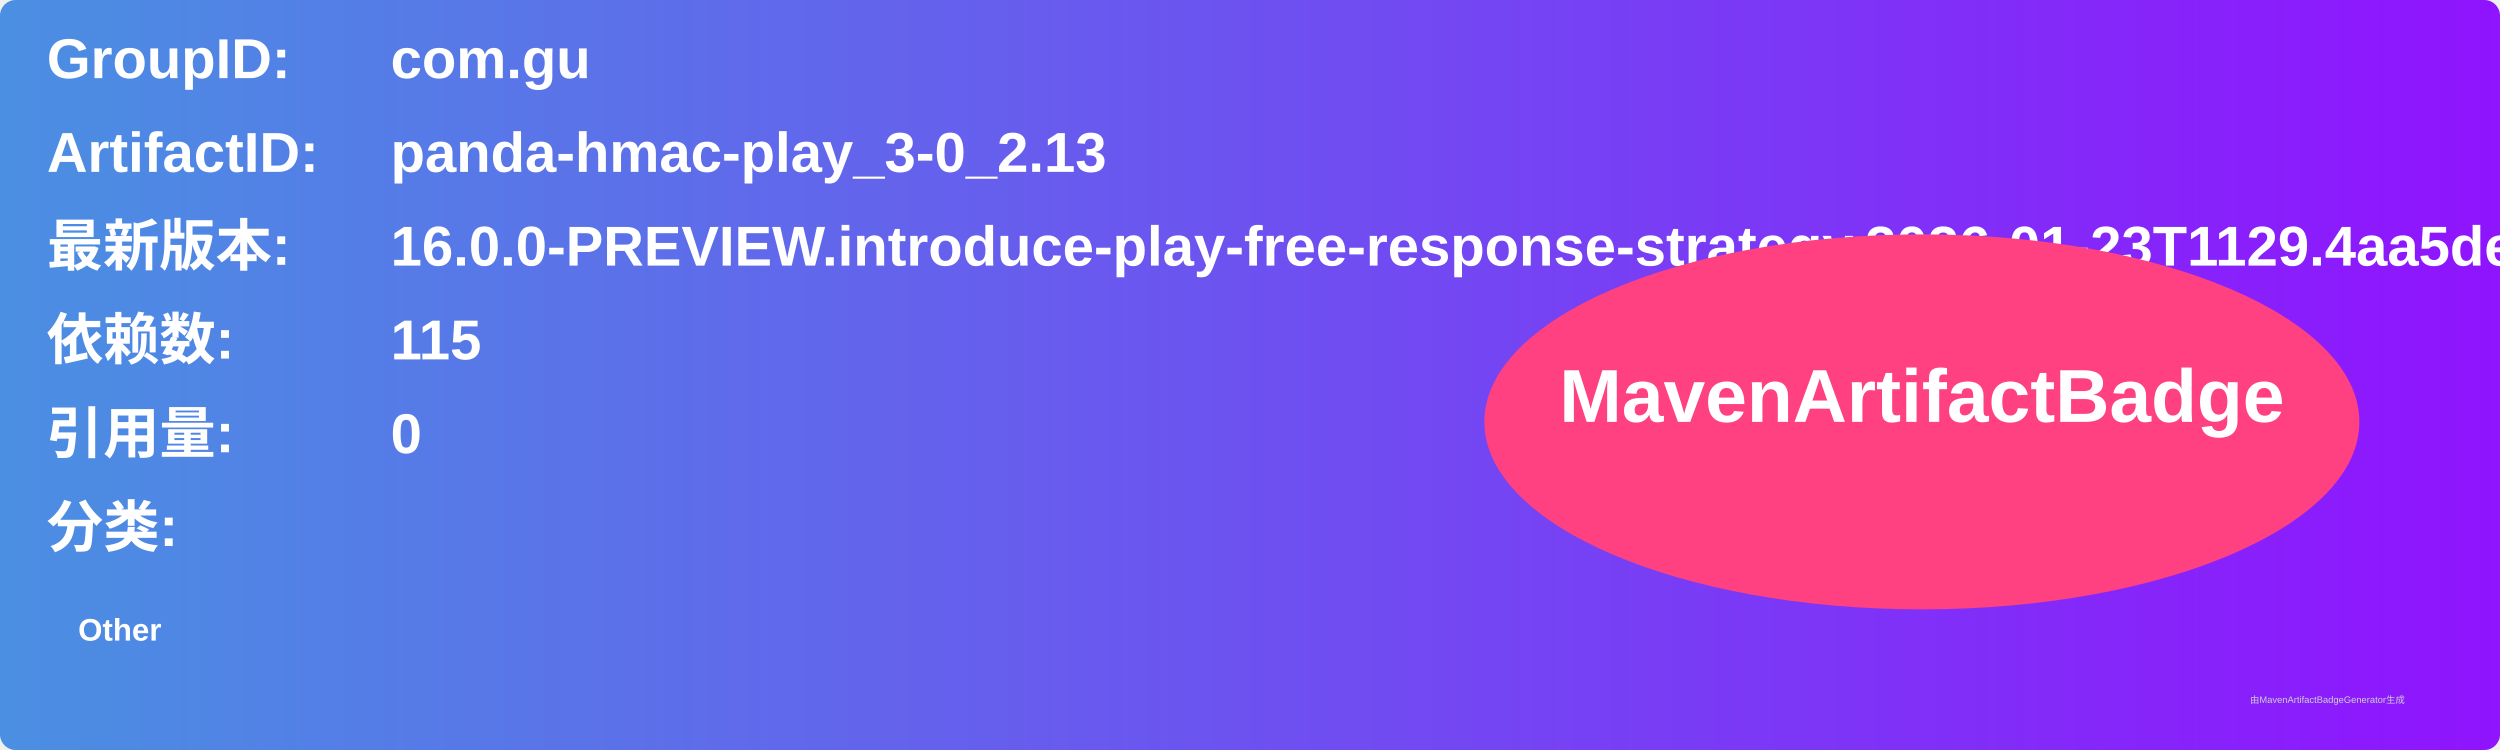
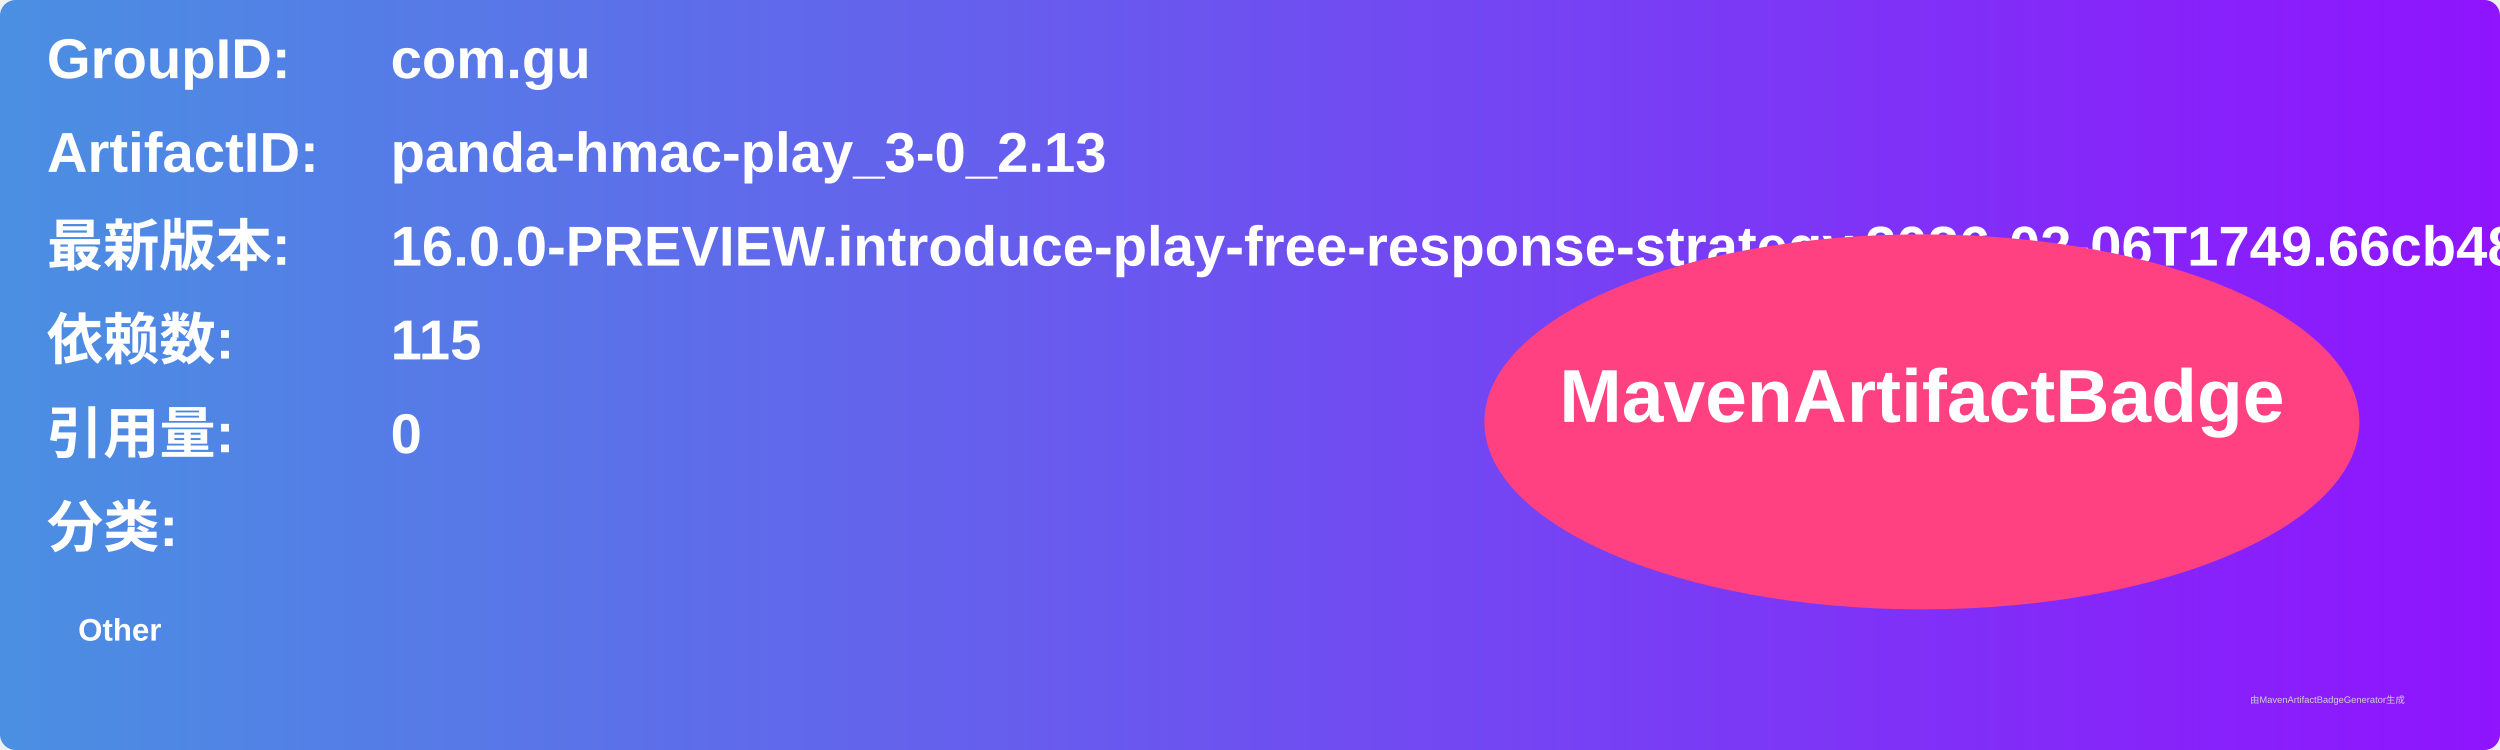
<svg xmlns="http://www.w3.org/2000/svg" width="800" height="240" viewBox="0 0 800 240">
  <linearGradient id="grad" x1="0%" y1="0%" x2="100%" y2="0%">
    <stop offset="0%" stop-color="#4a90e2" />
    <stop offset="100%" stop-color="#9013fe" />
  </linearGradient>
  <rect width="100%" height="100%" rx="5" ry="5" fill="url(#grad)" />
  <g transform="translate(15, 15)">
    <text x="0" y="10" font-family="Arial" font-size="18" fill="white" font-weight="bold" width="260">GroupID:</text>
    <text x="110" y="10" font-family="Arial" font-size="18" fill="white" font-weight="bold" width="460">com.gu</text>
    <text x="0" y="40" font-family="Arial" font-size="18" fill="white" font-weight="bold" width="260">ArtifactID:</text>
    <text x="110" y="40" font-family="Arial" font-size="18" fill="white" font-weight="bold" width="460">panda-hmac-play_3-0_2.13</text>
    <text x="0" y="70" font-family="Arial" font-size="18" fill="white" font-weight="bold">最新版本:</text>
    <text x="110" y="70" font-family="Arial" font-size="18" fill="white" font-weight="bold">
-       <tspan font-weight="bold">16.0.0-PREVIEW.introduce-play-free-response-strategy.2026-01-23T1129.4aa5dea7</tspan>
+       <tspan font-weight="bold">16.0.0-PREVIEW.introduce-play-free-response-strategy.2026-02-06T1749.66cb486a</tspan>
    </text>
    <text x="0" y="100" font-family="Arial" font-size="18" fill="white" font-weight="bold">依赖数: </text>
    <text x="110" y="100" font-family="Arial" font-size="18" fill="white">
      <tspan font-weight="bold">115</tspan>
    </text>
    <text x="0" y="130" font-family="Arial" font-size="18" fill="white" font-weight="bold">引用量: </text>
    <text x="110" y="130" font-family="Arial" font-size="18" fill="white">
      <tspan font-weight="bold">0</tspan>
    </text>
    <text x="0" y="160" font-family="Arial" font-size="18" fill="white" font-weight="bold">分类:</text>
    <text x="10" y="190" font-family="Arial" font-size="10" fill="white">
      <tspan font-weight="bold">Other</tspan>
    </text>
    <ellipse cx="600" cy="120" rx="140" ry="60" fill="#ff4081" />
    <text x="600" y="120" text-anchor="middle" font-family="Arial" font-size="24" fill="white" font-weight="bold">MavenArtifactBadge</text>
  </g>
  <text x="720" y="225" font-family="Arial" font-size="3" fill="#d0d0d0">由MavenArtifactBadgeGenerator生成</text>
</svg>
